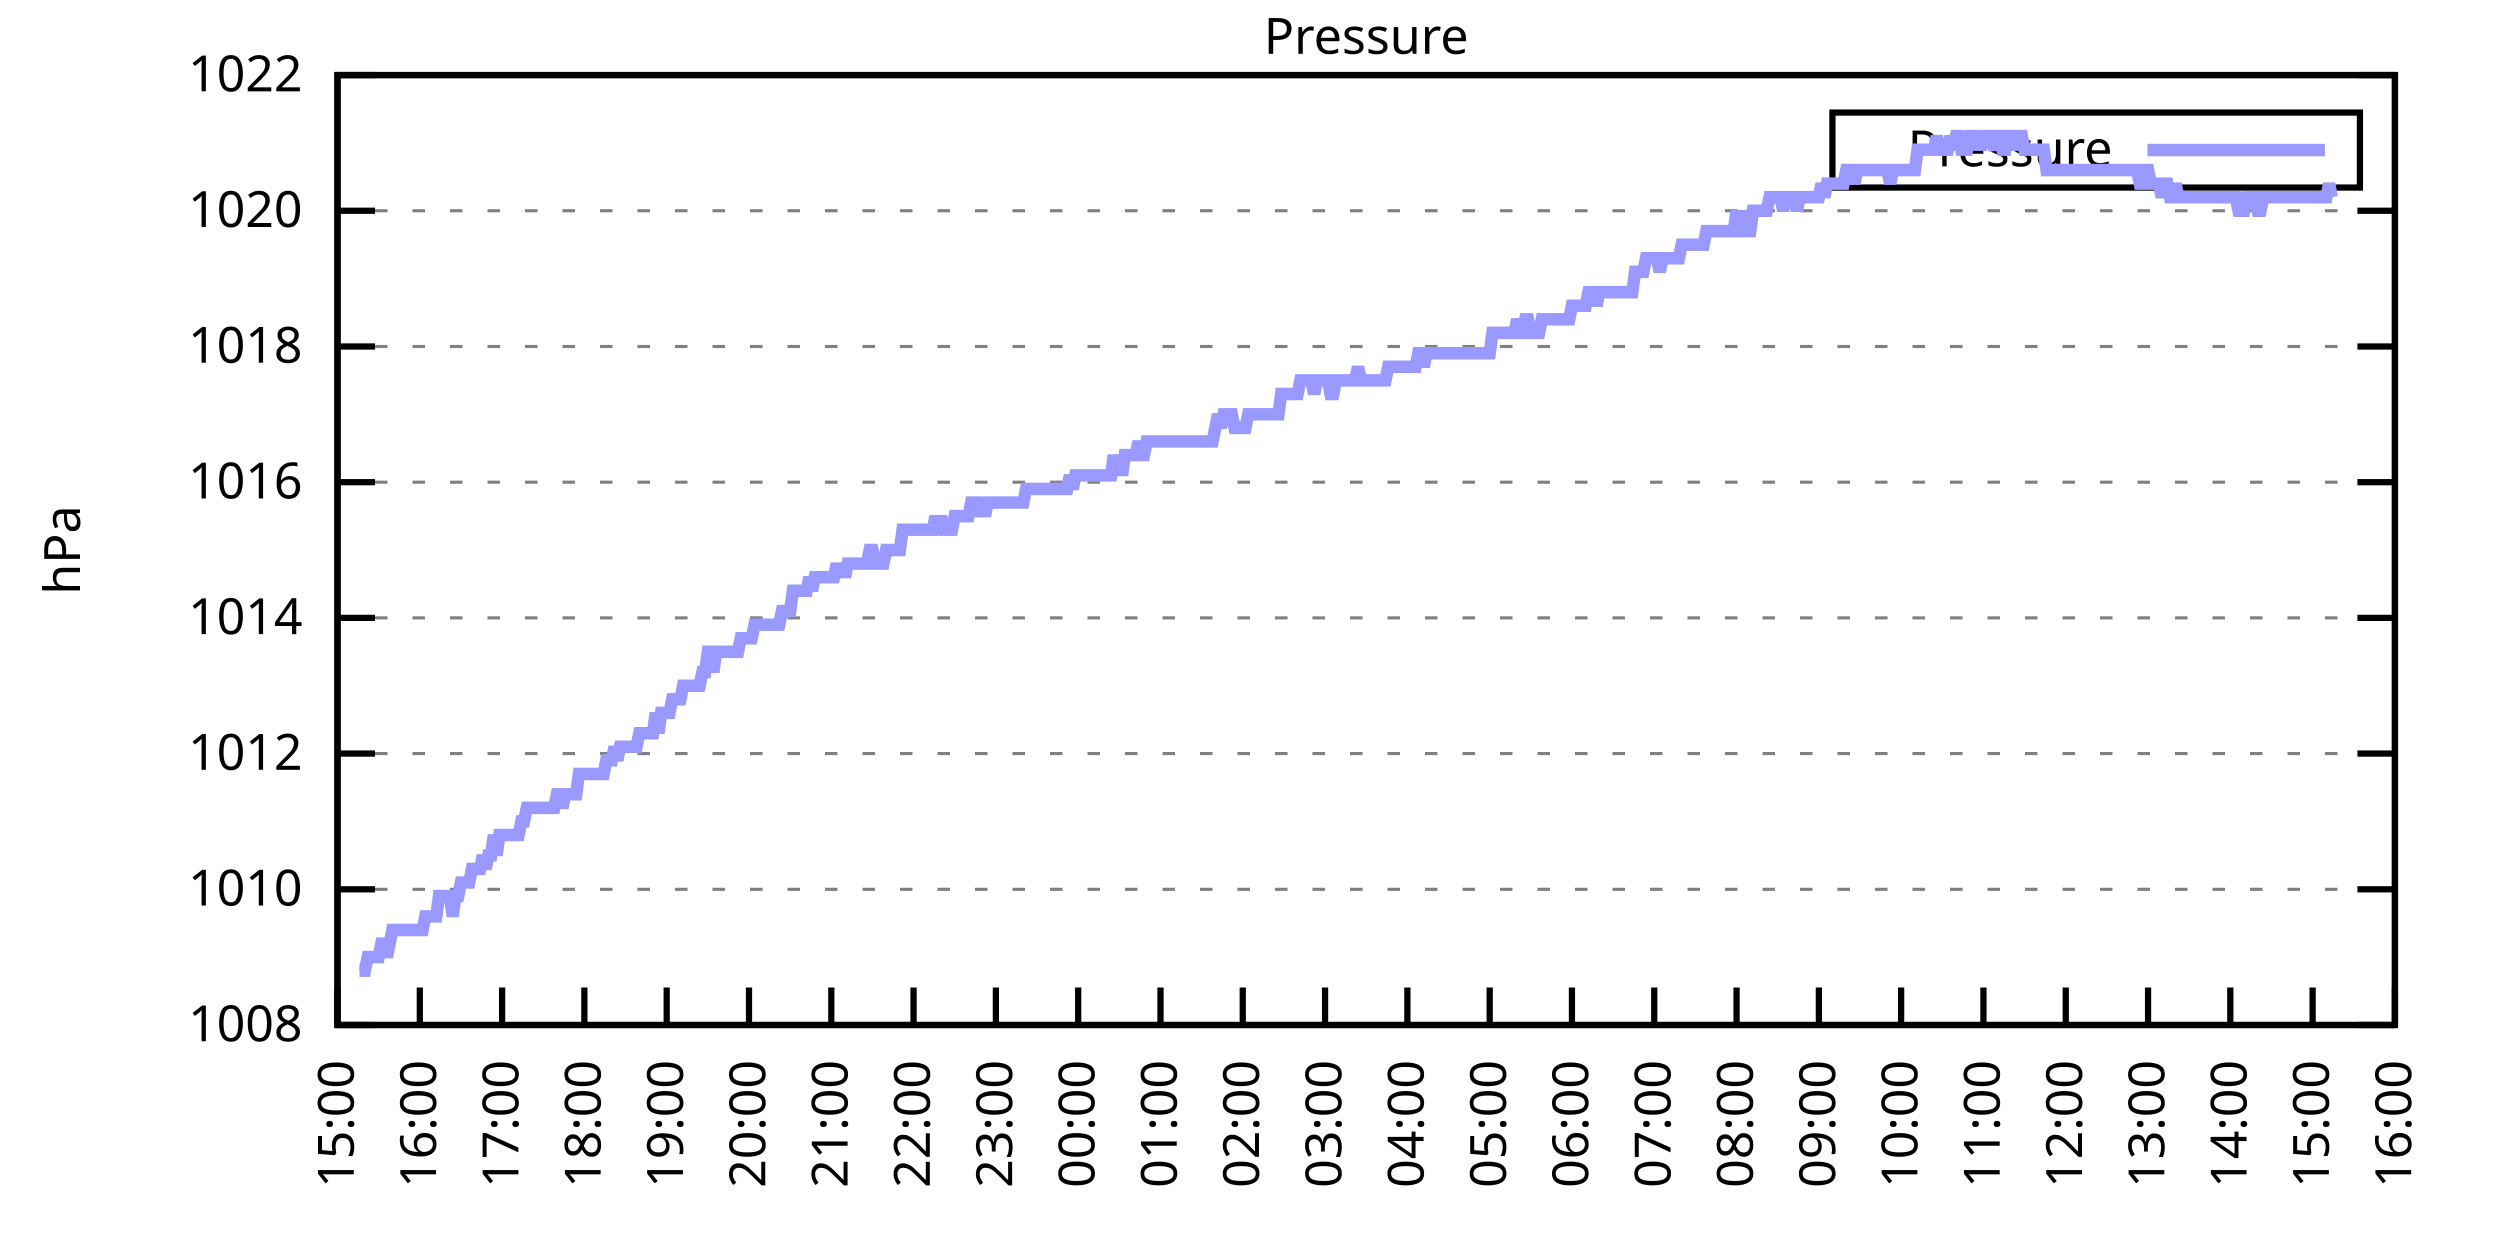
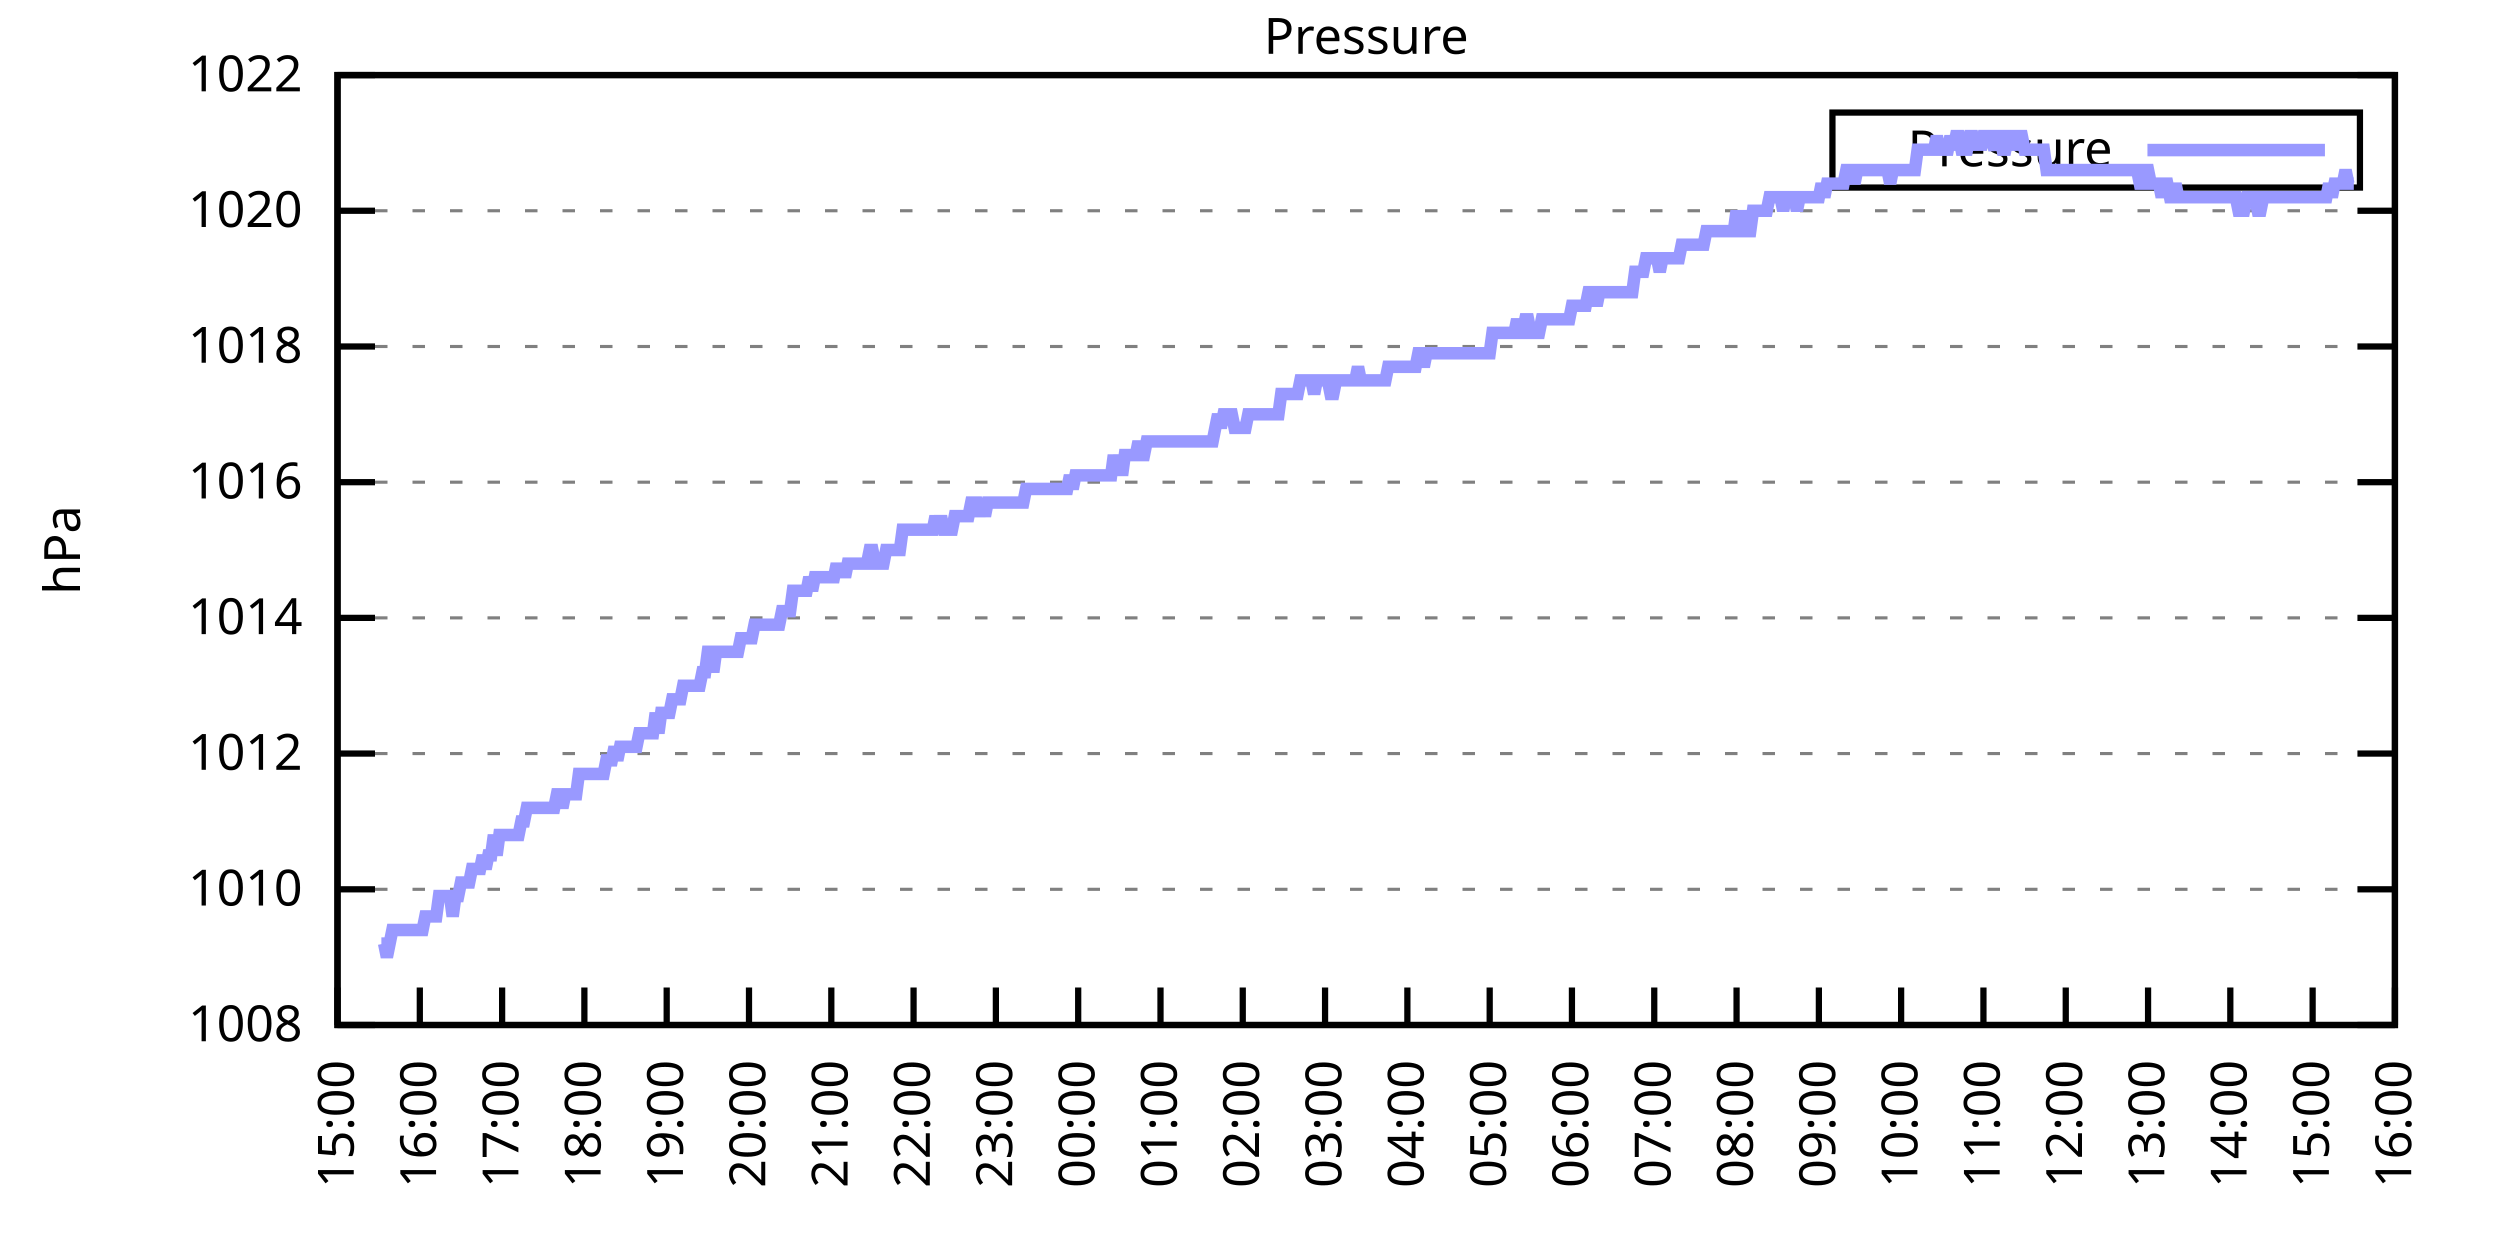
<svg xmlns="http://www.w3.org/2000/svg" xmlns:xlink="http://www.w3.org/1999/xlink" width="400" height="200" viewBox="0 0 400 200">
  <g id="gnuplot_canvas">
    <rect x="0" y="0" width="400" height="200" fill="none" />
    <defs>
      <circle id="gpDot" r="0.5" stroke-width="0.5" stroke="currentColor" />
      <path id="gpPt0" stroke-width="0.333" stroke="currentColor" d="M-1,0 h2 M0,-1 v2" />
      <path id="gpPt1" stroke-width="0.333" stroke="currentColor" d="M-1,-1 L1,1 M1,-1 L-1,1" />
      <path id="gpPt2" stroke-width="0.333" stroke="currentColor" d="M-1,0 L1,0 M0,-1 L0,1 M-1,-1 L1,1 M-1,1 L1,-1" />
      <rect id="gpPt3" stroke-width="0.333" stroke="currentColor" x="-1" y="-1" width="2" height="2" />
      <rect id="gpPt4" stroke-width="0.333" stroke="currentColor" fill="currentColor" x="-1" y="-1" width="2" height="2" />
      <circle id="gpPt5" stroke-width="0.333" stroke="currentColor" cx="0" cy="0" r="1" />
      <use xlink:href="#gpPt5" id="gpPt6" fill="currentColor" stroke="none" />
      <path id="gpPt7" stroke-width="0.333" stroke="currentColor" d="M0,-1.33 L-1.33,0.67 L1.33,0.67 z" />
      <use xlink:href="#gpPt7" id="gpPt8" fill="currentColor" stroke="none" />
      <use xlink:href="#gpPt7" id="gpPt9" stroke="currentColor" transform="rotate(180)" />
      <use xlink:href="#gpPt9" id="gpPt10" fill="currentColor" stroke="none" />
      <use xlink:href="#gpPt3" id="gpPt11" stroke="currentColor" transform="rotate(45)" />
      <use xlink:href="#gpPt11" id="gpPt12" fill="currentColor" stroke="none" />
      <path id="gpPt13" stroke-width="0.333" stroke="currentColor" d="M0,1.330 L1.265,0.411 L0.782,-1.067 L-0.782,-1.076 L-1.265,0.411 z" />
      <use xlink:href="#gpPt13" id="gpPt14" fill="currentColor" stroke="none" />
      <filter id="textbox" filterUnits="objectBoundingBox" x="0" y="0" height="1" width="1">
        <feFlood flood-color="white" flood-opacity="1" result="bgnd" />
        <feComposite in="SourceGraphic" in2="bgnd" operator="atop" />
      </filter>
      <filter id="greybox" filterUnits="objectBoundingBox" x="0" y="0" height="1" width="1">
        <feFlood flood-color="lightgrey" flood-opacity="1" result="grey" />
        <feComposite in="SourceGraphic" in2="grey" operator="atop" />
      </filter>
    </defs>
    <g fill="none" color="white" stroke="currentColor" stroke-width="1.00" stroke-linecap="butt" stroke-linejoin="miter">
</g>
    <g fill="none" color="black" stroke="currentColor" stroke-width="1.00" stroke-linecap="butt" stroke-linejoin="miter">
      <g stroke="none" shape-rendering="crispEdges">
        <polygon fill="rgb(255, 255, 255)" points="54.00,164.00 383.18,164.00 383.18,12.02 54.00,12.02 " />
      </g>
    </g>
    <g fill="none" color="black" stroke="currentColor" stroke-width="1.00" stroke-linecap="butt" stroke-linejoin="miter">
</g>
    <g fill="none" color="black" stroke="black" stroke-width="0.50" stroke-linecap="butt" stroke-linejoin="miter">
</g>
    <g fill="none" color="gray" stroke="currentColor" stroke-width="0.50" stroke-linecap="butt" stroke-linejoin="miter">
      <path stroke="gray" stroke-dasharray="2,4" class="gridline" d="M54.00,164.00 L383.19,164.00  " />
    </g>
    <g fill="none" color="gray" stroke="gray" stroke-width="1.00" stroke-linecap="butt" stroke-linejoin="miter">
</g>
    <g fill="none" color="black" stroke="currentColor" stroke-width="1.00" stroke-linecap="butt" stroke-linejoin="miter">
      <path stroke="black" d="M54.00,164.00 L60.00,164.00 M383.19,164.00 L377.19,164.00  " />
      <g transform="translate(48.40,166.60)" stroke="none" fill="black" font-family="Sans" font-size="8.00" text-anchor="end">
        <text>
          <tspan font-family="Sans"> 1008</tspan>
        </text>
      </g>
    </g>
    <g fill="none" color="black" stroke="currentColor" stroke-width="1.00" stroke-linecap="butt" stroke-linejoin="miter">
</g>
    <g fill="none" color="black" stroke="black" stroke-width="0.50" stroke-linecap="butt" stroke-linejoin="miter">
</g>
    <g fill="none" color="gray" stroke="currentColor" stroke-width="0.50" stroke-linecap="butt" stroke-linejoin="miter">
      <path stroke="gray" stroke-dasharray="2,4" class="gridline" d="M54.00,142.29 L383.19,142.29  " />
    </g>
    <g fill="none" color="gray" stroke="gray" stroke-width="1.00" stroke-linecap="butt" stroke-linejoin="miter">
</g>
    <g fill="none" color="black" stroke="currentColor" stroke-width="1.00" stroke-linecap="butt" stroke-linejoin="miter">
      <path stroke="black" d="M54.00,142.29 L60.00,142.29 M383.19,142.29 L377.19,142.29  " />
      <g transform="translate(48.40,144.89)" stroke="none" fill="black" font-family="Sans" font-size="8.00" text-anchor="end">
        <text>
          <tspan font-family="Sans"> 1010</tspan>
        </text>
      </g>
    </g>
    <g fill="none" color="black" stroke="currentColor" stroke-width="1.00" stroke-linecap="butt" stroke-linejoin="miter">
</g>
    <g fill="none" color="black" stroke="black" stroke-width="0.50" stroke-linecap="butt" stroke-linejoin="miter">
</g>
    <g fill="none" color="gray" stroke="currentColor" stroke-width="0.50" stroke-linecap="butt" stroke-linejoin="miter">
      <path stroke="gray" stroke-dasharray="2,4" class="gridline" d="M54.00,120.57 L383.19,120.57  " />
    </g>
    <g fill="none" color="gray" stroke="gray" stroke-width="1.00" stroke-linecap="butt" stroke-linejoin="miter">
</g>
    <g fill="none" color="black" stroke="currentColor" stroke-width="1.00" stroke-linecap="butt" stroke-linejoin="miter">
      <path stroke="black" d="M54.00,120.57 L60.00,120.57 M383.19,120.57 L377.19,120.57  " />
      <g transform="translate(48.40,123.17)" stroke="none" fill="black" font-family="Sans" font-size="8.00" text-anchor="end">
        <text>
          <tspan font-family="Sans"> 1012</tspan>
        </text>
      </g>
    </g>
    <g fill="none" color="black" stroke="currentColor" stroke-width="1.00" stroke-linecap="butt" stroke-linejoin="miter">
</g>
    <g fill="none" color="black" stroke="black" stroke-width="0.50" stroke-linecap="butt" stroke-linejoin="miter">
</g>
    <g fill="none" color="gray" stroke="currentColor" stroke-width="0.50" stroke-linecap="butt" stroke-linejoin="miter">
      <path stroke="gray" stroke-dasharray="2,4" class="gridline" d="M54.00,98.86 L383.19,98.86  " />
    </g>
    <g fill="none" color="gray" stroke="gray" stroke-width="1.00" stroke-linecap="butt" stroke-linejoin="miter">
</g>
    <g fill="none" color="black" stroke="currentColor" stroke-width="1.00" stroke-linecap="butt" stroke-linejoin="miter">
      <path stroke="black" d="M54.00,98.86 L60.00,98.86 M383.19,98.86 L377.19,98.86  " />
      <g transform="translate(48.40,101.46)" stroke="none" fill="black" font-family="Sans" font-size="8.00" text-anchor="end">
        <text>
          <tspan font-family="Sans"> 1014</tspan>
        </text>
      </g>
    </g>
    <g fill="none" color="black" stroke="currentColor" stroke-width="1.00" stroke-linecap="butt" stroke-linejoin="miter">
</g>
    <g fill="none" color="black" stroke="black" stroke-width="0.50" stroke-linecap="butt" stroke-linejoin="miter">
</g>
    <g fill="none" color="gray" stroke="currentColor" stroke-width="0.50" stroke-linecap="butt" stroke-linejoin="miter">
      <path stroke="gray" stroke-dasharray="2,4" class="gridline" d="M54.00,77.15 L383.19,77.15  " />
    </g>
    <g fill="none" color="gray" stroke="gray" stroke-width="1.00" stroke-linecap="butt" stroke-linejoin="miter">
</g>
    <g fill="none" color="black" stroke="currentColor" stroke-width="1.00" stroke-linecap="butt" stroke-linejoin="miter">
      <path stroke="black" d="M54.00,77.15 L60.00,77.15 M383.19,77.15 L377.19,77.15  " />
      <g transform="translate(48.40,79.75)" stroke="none" fill="black" font-family="Sans" font-size="8.00" text-anchor="end">
        <text>
          <tspan font-family="Sans"> 1016</tspan>
        </text>
      </g>
    </g>
    <g fill="none" color="black" stroke="currentColor" stroke-width="1.00" stroke-linecap="butt" stroke-linejoin="miter">
</g>
    <g fill="none" color="black" stroke="black" stroke-width="0.50" stroke-linecap="butt" stroke-linejoin="miter">
</g>
    <g fill="none" color="gray" stroke="currentColor" stroke-width="0.50" stroke-linecap="butt" stroke-linejoin="miter">
      <path stroke="gray" stroke-dasharray="2,4" class="gridline" d="M54.00,55.44 L383.19,55.44  " />
    </g>
    <g fill="none" color="gray" stroke="gray" stroke-width="1.00" stroke-linecap="butt" stroke-linejoin="miter">
</g>
    <g fill="none" color="black" stroke="currentColor" stroke-width="1.00" stroke-linecap="butt" stroke-linejoin="miter">
      <path stroke="black" d="M54.00,55.44 L60.00,55.44 M383.19,55.44 L377.19,55.44  " />
      <g transform="translate(48.40,58.04)" stroke="none" fill="black" font-family="Sans" font-size="8.00" text-anchor="end">
        <text>
          <tspan font-family="Sans"> 1018</tspan>
        </text>
      </g>
    </g>
    <g fill="none" color="black" stroke="currentColor" stroke-width="1.00" stroke-linecap="butt" stroke-linejoin="miter">
</g>
    <g fill="none" color="black" stroke="black" stroke-width="0.50" stroke-linecap="butt" stroke-linejoin="miter">
</g>
    <g fill="none" color="gray" stroke="currentColor" stroke-width="0.50" stroke-linecap="butt" stroke-linejoin="miter">
      <path stroke="gray" stroke-dasharray="2,4" class="gridline" d="M54.00,33.72 L383.19,33.72  " />
    </g>
    <g fill="none" color="gray" stroke="gray" stroke-width="1.00" stroke-linecap="butt" stroke-linejoin="miter">
</g>
    <g fill="none" color="black" stroke="currentColor" stroke-width="1.00" stroke-linecap="butt" stroke-linejoin="miter">
      <path stroke="black" d="M54.00,33.72 L60.00,33.72 M383.19,33.72 L377.19,33.72  " />
      <g transform="translate(48.40,36.32)" stroke="none" fill="black" font-family="Sans" font-size="8.00" text-anchor="end">
        <text>
          <tspan font-family="Sans"> 1020</tspan>
        </text>
      </g>
    </g>
    <g fill="none" color="black" stroke="currentColor" stroke-width="1.00" stroke-linecap="butt" stroke-linejoin="miter">
</g>
    <g fill="none" color="black" stroke="black" stroke-width="0.50" stroke-linecap="butt" stroke-linejoin="miter">
</g>
    <g fill="none" color="gray" stroke="currentColor" stroke-width="0.50" stroke-linecap="butt" stroke-linejoin="miter">
      <path stroke="gray" stroke-dasharray="2,4" class="gridline" d="M54.00,12.01 L383.19,12.01  " />
    </g>
    <g fill="none" color="gray" stroke="gray" stroke-width="1.00" stroke-linecap="butt" stroke-linejoin="miter">
</g>
    <g fill="none" color="black" stroke="currentColor" stroke-width="1.00" stroke-linecap="butt" stroke-linejoin="miter">
      <path stroke="black" d="M54.00,12.01 L60.00,12.01 M383.19,12.01 L377.19,12.01  " />
      <g transform="translate(48.40,14.61)" stroke="none" fill="black" font-family="Sans" font-size="8.00" text-anchor="end">
        <text>
          <tspan font-family="Sans"> 1022</tspan>
        </text>
      </g>
    </g>
    <g fill="none" color="black" stroke="currentColor" stroke-width="1.00" stroke-linecap="butt" stroke-linejoin="miter">
      <path stroke="black" d="M54.00,164.00 L54.00,158.00  " />
      <g transform="translate(56.60,169.60) rotate(270.00)" stroke="none" fill="black" font-family="Sans" font-size="8.00" text-anchor="end">
        <text>
          <tspan font-family="Sans">15:00</tspan>
        </text>
      </g>
    </g>
    <g fill="none" color="black" stroke="currentColor" stroke-width="1.00" stroke-linecap="butt" stroke-linejoin="miter">
      <path stroke="black" d="M67.17,164.00 L67.17,158.00  " />
      <g transform="translate(69.77,169.60) rotate(270.00)" stroke="none" fill="black" font-family="Sans" font-size="8.00" text-anchor="end">
        <text>
          <tspan font-family="Sans">16:00</tspan>
        </text>
      </g>
    </g>
    <g fill="none" color="black" stroke="currentColor" stroke-width="1.00" stroke-linecap="butt" stroke-linejoin="miter">
      <path stroke="black" d="M80.34,164.00 L80.34,158.00  " />
      <g transform="translate(82.94,169.60) rotate(270.00)" stroke="none" fill="black" font-family="Sans" font-size="8.00" text-anchor="end">
        <text>
          <tspan font-family="Sans">17:00</tspan>
        </text>
      </g>
    </g>
    <g fill="none" color="black" stroke="currentColor" stroke-width="1.00" stroke-linecap="butt" stroke-linejoin="miter">
      <path stroke="black" d="M93.50,164.00 L93.50,158.00  " />
      <g transform="translate(96.10,169.60) rotate(270.00)" stroke="none" fill="black" font-family="Sans" font-size="8.00" text-anchor="end">
        <text>
          <tspan font-family="Sans">18:00</tspan>
        </text>
      </g>
    </g>
    <g fill="none" color="black" stroke="currentColor" stroke-width="1.00" stroke-linecap="butt" stroke-linejoin="miter">
      <path stroke="black" d="M106.67,164.00 L106.67,158.00  " />
      <g transform="translate(109.27,169.60) rotate(270.00)" stroke="none" fill="black" font-family="Sans" font-size="8.00" text-anchor="end">
        <text>
          <tspan font-family="Sans">19:00</tspan>
        </text>
      </g>
    </g>
    <g fill="none" color="black" stroke="currentColor" stroke-width="1.00" stroke-linecap="butt" stroke-linejoin="miter">
      <path stroke="black" d="M119.84,164.00 L119.84,158.00  " />
      <g transform="translate(122.44,169.60) rotate(270.00)" stroke="none" fill="black" font-family="Sans" font-size="8.00" text-anchor="end">
        <text>
          <tspan font-family="Sans">20:00</tspan>
        </text>
      </g>
    </g>
    <g fill="none" color="black" stroke="currentColor" stroke-width="1.00" stroke-linecap="butt" stroke-linejoin="miter">
      <path stroke="black" d="M133.01,164.00 L133.01,158.00  " />
      <g transform="translate(135.61,169.60) rotate(270.00)" stroke="none" fill="black" font-family="Sans" font-size="8.00" text-anchor="end">
        <text>
          <tspan font-family="Sans">21:00</tspan>
        </text>
      </g>
    </g>
    <g fill="none" color="black" stroke="currentColor" stroke-width="1.00" stroke-linecap="butt" stroke-linejoin="miter">
      <path stroke="black" d="M146.17,164.00 L146.17,158.00  " />
      <g transform="translate(148.77,169.60) rotate(270.00)" stroke="none" fill="black" font-family="Sans" font-size="8.00" text-anchor="end">
        <text>
          <tspan font-family="Sans">22:00</tspan>
        </text>
      </g>
    </g>
    <g fill="none" color="black" stroke="currentColor" stroke-width="1.00" stroke-linecap="butt" stroke-linejoin="miter">
      <path stroke="black" d="M159.34,164.00 L159.34,158.00  " />
      <g transform="translate(161.94,169.60) rotate(270.00)" stroke="none" fill="black" font-family="Sans" font-size="8.00" text-anchor="end">
        <text>
          <tspan font-family="Sans">23:00</tspan>
        </text>
      </g>
    </g>
    <g fill="none" color="black" stroke="currentColor" stroke-width="1.00" stroke-linecap="butt" stroke-linejoin="miter">
      <path stroke="black" d="M172.51,164.00 L172.51,158.00  " />
      <g transform="translate(175.11,169.60) rotate(270.00)" stroke="none" fill="black" font-family="Sans" font-size="8.00" text-anchor="end">
        <text>
          <tspan font-family="Sans">00:00</tspan>
        </text>
      </g>
    </g>
    <g fill="none" color="black" stroke="currentColor" stroke-width="1.00" stroke-linecap="butt" stroke-linejoin="miter">
      <path stroke="black" d="M185.68,164.00 L185.68,158.00  " />
      <g transform="translate(188.28,169.60) rotate(270.00)" stroke="none" fill="black" font-family="Sans" font-size="8.00" text-anchor="end">
        <text>
          <tspan font-family="Sans">01:00</tspan>
        </text>
      </g>
    </g>
    <g fill="none" color="black" stroke="currentColor" stroke-width="1.00" stroke-linecap="butt" stroke-linejoin="miter">
      <path stroke="black" d="M198.84,164.00 L198.84,158.00  " />
      <g transform="translate(201.44,169.60) rotate(270.00)" stroke="none" fill="black" font-family="Sans" font-size="8.00" text-anchor="end">
        <text>
          <tspan font-family="Sans">02:00</tspan>
        </text>
      </g>
    </g>
    <g fill="none" color="black" stroke="currentColor" stroke-width="1.00" stroke-linecap="butt" stroke-linejoin="miter">
      <path stroke="black" d="M212.01,164.00 L212.01,158.00  " />
      <g transform="translate(214.61,169.60) rotate(270.00)" stroke="none" fill="black" font-family="Sans" font-size="8.00" text-anchor="end">
        <text>
          <tspan font-family="Sans">03:00</tspan>
        </text>
      </g>
    </g>
    <g fill="none" color="black" stroke="currentColor" stroke-width="1.00" stroke-linecap="butt" stroke-linejoin="miter">
      <path stroke="black" d="M225.18,164.00 L225.18,158.00  " />
      <g transform="translate(227.78,169.60) rotate(270.00)" stroke="none" fill="black" font-family="Sans" font-size="8.00" text-anchor="end">
        <text>
          <tspan font-family="Sans">04:00</tspan>
        </text>
      </g>
    </g>
    <g fill="none" color="black" stroke="currentColor" stroke-width="1.00" stroke-linecap="butt" stroke-linejoin="miter">
      <path stroke="black" d="M238.35,164.00 L238.35,158.00  " />
      <g transform="translate(240.95,169.60) rotate(270.00)" stroke="none" fill="black" font-family="Sans" font-size="8.00" text-anchor="end">
        <text>
          <tspan font-family="Sans">05:00</tspan>
        </text>
      </g>
    </g>
    <g fill="none" color="black" stroke="currentColor" stroke-width="1.00" stroke-linecap="butt" stroke-linejoin="miter">
      <path stroke="black" d="M251.51,164.00 L251.51,158.00  " />
      <g transform="translate(254.11,169.60) rotate(270.00)" stroke="none" fill="black" font-family="Sans" font-size="8.00" text-anchor="end">
        <text>
          <tspan font-family="Sans">06:00</tspan>
        </text>
      </g>
    </g>
    <g fill="none" color="black" stroke="currentColor" stroke-width="1.00" stroke-linecap="butt" stroke-linejoin="miter">
      <path stroke="black" d="M264.68,164.00 L264.68,158.00  " />
      <g transform="translate(267.28,169.60) rotate(270.00)" stroke="none" fill="black" font-family="Sans" font-size="8.00" text-anchor="end">
        <text>
          <tspan font-family="Sans">07:00</tspan>
        </text>
      </g>
    </g>
    <g fill="none" color="black" stroke="currentColor" stroke-width="1.00" stroke-linecap="butt" stroke-linejoin="miter">
      <path stroke="black" d="M277.85,164.00 L277.85,158.00  " />
      <g transform="translate(280.45,169.60) rotate(270.00)" stroke="none" fill="black" font-family="Sans" font-size="8.00" text-anchor="end">
        <text>
          <tspan font-family="Sans">08:00</tspan>
        </text>
      </g>
    </g>
    <g fill="none" color="black" stroke="currentColor" stroke-width="1.00" stroke-linecap="butt" stroke-linejoin="miter">
      <path stroke="black" d="M291.02,164.00 L291.02,158.00  " />
      <g transform="translate(293.62,169.60) rotate(270.00)" stroke="none" fill="black" font-family="Sans" font-size="8.00" text-anchor="end">
        <text>
          <tspan font-family="Sans">09:00</tspan>
        </text>
      </g>
    </g>
    <g fill="none" color="black" stroke="currentColor" stroke-width="1.00" stroke-linecap="butt" stroke-linejoin="miter">
      <path stroke="black" d="M304.18,164.00 L304.18,158.00  " />
      <g transform="translate(306.78,169.60) rotate(270.00)" stroke="none" fill="black" font-family="Sans" font-size="8.00" text-anchor="end">
        <text>
          <tspan font-family="Sans">10:00</tspan>
        </text>
      </g>
    </g>
    <g fill="none" color="black" stroke="currentColor" stroke-width="1.00" stroke-linecap="butt" stroke-linejoin="miter">
      <path stroke="black" d="M317.35,164.00 L317.35,158.00  " />
      <g transform="translate(319.95,169.60) rotate(270.00)" stroke="none" fill="black" font-family="Sans" font-size="8.00" text-anchor="end">
        <text>
          <tspan font-family="Sans">11:00</tspan>
        </text>
      </g>
    </g>
    <g fill="none" color="black" stroke="currentColor" stroke-width="1.00" stroke-linecap="butt" stroke-linejoin="miter">
      <path stroke="black" d="M330.52,164.00 L330.52,158.00  " />
      <g transform="translate(333.12,169.60) rotate(270.00)" stroke="none" fill="black" font-family="Sans" font-size="8.00" text-anchor="end">
        <text>
          <tspan font-family="Sans">12:00</tspan>
        </text>
      </g>
    </g>
    <g fill="none" color="black" stroke="currentColor" stroke-width="1.00" stroke-linecap="butt" stroke-linejoin="miter">
      <path stroke="black" d="M343.69,164.00 L343.69,158.00  " />
      <g transform="translate(346.29,169.60) rotate(270.00)" stroke="none" fill="black" font-family="Sans" font-size="8.00" text-anchor="end">
        <text>
          <tspan font-family="Sans">13:00</tspan>
        </text>
      </g>
    </g>
    <g fill="none" color="black" stroke="currentColor" stroke-width="1.00" stroke-linecap="butt" stroke-linejoin="miter">
      <path stroke="black" d="M356.85,164.00 L356.85,158.00  " />
      <g transform="translate(359.45,169.60) rotate(270.00)" stroke="none" fill="black" font-family="Sans" font-size="8.00" text-anchor="end">
        <text>
          <tspan font-family="Sans">14:00</tspan>
        </text>
      </g>
    </g>
    <g fill="none" color="black" stroke="currentColor" stroke-width="1.00" stroke-linecap="butt" stroke-linejoin="miter">
      <path stroke="black" d="M370.02,164.00 L370.02,158.00  " />
      <g transform="translate(372.62,169.60) rotate(270.00)" stroke="none" fill="black" font-family="Sans" font-size="8.00" text-anchor="end">
        <text>
          <tspan font-family="Sans">15:00</tspan>
        </text>
      </g>
    </g>
    <g fill="none" color="black" stroke="currentColor" stroke-width="1.00" stroke-linecap="butt" stroke-linejoin="miter">
      <path stroke="black" d="M383.19,164.00 L383.19,158.00  " />
      <g transform="translate(385.79,169.60) rotate(270.00)" stroke="none" fill="black" font-family="Sans" font-size="8.00" text-anchor="end">
        <text>
          <tspan font-family="Sans">16:00</tspan>
        </text>
      </g>
    </g>
    <g fill="none" color="black" stroke="currentColor" stroke-width="1.00" stroke-linecap="butt" stroke-linejoin="miter">
</g>
    <g fill="none" color="black" stroke="currentColor" stroke-width="1.00" stroke-linecap="butt" stroke-linejoin="miter">
      <path stroke="black" d="M54.00,12.01 L54.00,164.00 L383.19,164.00 L383.19,12.01 L54.00,12.01 Z  " />
    </g>
    <g fill="none" color="black" stroke="currentColor" stroke-width="1.00" stroke-linecap="butt" stroke-linejoin="miter">
</g>
    <g fill="none" color="black" stroke="currentColor" stroke-width="1.00" stroke-linecap="butt" stroke-linejoin="miter">
      <path stroke="black" d="M293.19,30.01 L293.19,18.01 L377.59,18.01 L377.59,30.01 L293.19,30.01 Z  " />
    </g>
    <g id="Pressure_plot_1">
      <g fill="none" color="white" stroke="black" stroke-width="2.00" stroke-linecap="butt" stroke-linejoin="miter">
</g>
      <g fill="none" color="black" stroke="currentColor" stroke-width="2.00" stroke-linecap="butt" stroke-linejoin="miter">
        <g transform="translate(337.99,26.61)" stroke="none" fill="black" font-family="Sans" font-size="8.00" text-anchor="end">
          <text>
            <tspan font-family="Sans">Pressure</tspan>
          </text>
        </g>
      </g>
      <g fill="none" color="black" stroke="currentColor" stroke-width="2.00" stroke-linecap="butt" stroke-linejoin="miter">
-         <path stroke="rgb(153, 153, 255)" d="M343.59,24.01 L371.99,24.01 M57.51,155.31 L57.95,155.31 L58.39,155.31 L58.83,153.14 L59.27,153.14 L59.71,153.14   L60.14,153.14 L60.58,153.14 L61.02,150.97 L61.46,150.97 L61.90,153.14 L62.34,150.97 L62.78,148.80 L63.22,148.80   L63.66,148.80 L64.10,148.80 L64.53,148.80 L64.97,148.80 L65.41,148.80 L65.85,148.80 L66.29,148.80 L66.73,148.80   L67.17,148.80 L67.61,148.80 L68.05,146.63 L68.48,146.63 L68.92,146.63 L69.36,146.63 L69.80,146.63 L70.24,143.37   L70.68,143.37 L71.12,143.37 L71.56,143.37 L72.00,143.37 L72.43,146.63 L72.87,143.37 L73.31,143.37 L73.75,141.20   L74.19,141.20 L74.63,141.20 L75.07,141.20 L75.51,139.03 L75.95,139.03 L76.38,139.03 L76.82,139.03 L77.26,136.86   L77.70,139.03 L78.14,136.86 L78.58,136.86 L79.02,133.60 L79.46,136.86 L79.90,133.60 L80.34,133.60 L80.77,133.60   L81.21,133.60 L81.65,133.60 L82.09,133.60 L82.53,133.60 L82.97,133.60 L83.41,131.43 L83.85,131.43 L84.29,129.26   L84.72,129.26 L85.16,129.26 L85.60,129.26 L86.04,129.26 L86.48,129.26 L86.92,129.26 L87.36,129.26 L87.80,129.26   L88.24,129.26 L88.67,129.26 L89.11,127.09 L89.55,127.09 L89.99,129.26 L90.43,127.09 L90.87,127.09 L91.31,127.09   L91.75,127.09 L92.19,127.09 L92.62,123.83 L93.06,123.83 L93.50,123.83 L93.94,123.83 L94.38,123.83 L94.82,123.83   L95.26,123.83 L95.70,123.83 L96.14,123.83 L96.58,123.83 L97.01,121.66 L97.45,121.66 L97.89,121.66 L98.33,119.49   L98.77,121.66 L99.21,119.49 L99.65,119.49 L100.09,119.49 L100.53,119.49 L100.96,119.49 L101.40,119.49 L101.84,119.49   L102.28,117.32 L102.72,117.32 L103.16,117.32 L103.60,117.32 L104.04,117.32 L104.48,117.32 L104.91,114.06 L105.35,117.32   L105.79,114.06 L106.23,114.06 L106.67,114.06 L107.11,114.06 L107.55,111.89 L107.99,111.89 L108.43,111.89 L108.87,111.89   L109.30,109.72 L109.74,109.72 L110.18,109.72 L110.62,109.72 L111.06,109.72 L111.50,109.72 L111.94,109.72 L112.38,107.55   L112.82,107.55 L113.25,104.29 L113.69,104.29 L114.13,107.55 L114.57,104.29 L115.01,104.29 L115.45,104.29 L115.89,104.29   L116.33,104.29 L116.77,104.29 L117.20,104.29 L117.64,104.29 L118.08,104.29 L118.52,102.12 L118.96,102.12 L119.40,102.12   L119.84,102.12 L120.28,102.12 L120.72,99.95 L121.15,99.95 L121.59,99.95 L122.03,99.95 L122.47,99.95 L122.91,99.95   L123.35,99.95 L123.79,99.95 L124.23,99.95 L124.67,99.95 L125.11,97.78 L125.54,97.78 L125.98,97.78 L126.42,97.78   L126.86,94.52 L127.30,94.52 L127.74,94.52 L128.18,94.52 L128.62,94.52 L129.06,94.52 L129.49,92.35 L129.93,94.52   L130.37,92.35 L130.81,92.35 L131.25,92.35 L131.69,92.35 L132.13,92.35 L132.57,92.35 L133.01,92.35 L133.44,92.35   L133.88,90.18 L134.32,92.35 L134.76,90.18 L135.20,92.35 L135.64,90.18 L136.08,90.18 L136.52,90.18 L136.96,90.18   L137.39,90.18 L137.83,90.18 L138.27,90.18 L138.71,90.18 L139.15,88.00 L139.59,88.00 L140.03,90.18 L140.47,90.18   L140.91,90.18 L141.35,90.18 L141.78,88.00 L142.22,88.00 L142.66,88.00 L143.10,88.00 L143.54,88.00 L143.98,88.00   L144.42,84.75 L144.86,84.75 L145.30,84.75 L145.73,84.75 L146.17,84.75 L146.61,84.75 L147.05,84.75 L147.49,84.75   L147.93,84.75 L148.37,84.75 L148.81,84.75 L149.25,84.75 L149.68,82.58 L150.12,84.75 L150.56,82.58 L151.00,84.75   L151.44,84.75 L151.88,84.75 L152.32,84.75 L152.76,82.58 L153.20,82.58 L153.63,82.58 L154.07,82.58 L154.51,82.58   L154.95,82.58 L155.39,80.41 L155.83,80.41 L156.27,80.41 L156.71,82.58 L157.15,80.41 L157.59,82.58 L158.02,80.41   L158.46,80.41 L158.90,80.41 L159.34,80.41 L159.78,80.41 L160.22,80.41 L160.66,80.41 L161.10,80.41 L161.54,80.41   L161.97,80.41 L162.41,80.41 L162.85,80.41 L163.29,80.41 L163.73,80.41 L164.17,78.23 L164.61,78.23 L165.05,78.23   L165.49,78.23 L165.92,78.23 L166.36,78.23 L166.80,78.23 L167.24,78.23 L167.68,78.23 L168.12,78.23 L168.56,78.23   L169.00,78.23 L169.44,78.23 L169.87,78.23 L170.31,78.23 L170.75,78.23 L171.19,76.06 L171.63,78.23 L172.07,76.06   L172.51,76.06 L172.95,76.06 L173.39,76.06 L173.83,76.06 L174.26,76.06 L174.70,76.06 L175.14,76.06 L175.58,76.06   L176.02,76.06 L176.46,76.06 L176.90,76.06 L177.34,76.06 L177.78,76.06 L178.21,72.81 L178.65,76.06 L179.09,72.81   L179.53,76.06 L179.97,72.81 L180.41,72.81 L180.85,72.81 L181.29,72.81 L181.73,72.81 L182.16,70.63 L182.60,72.81   L183.04,72.81 L183.48,70.63 L183.92,70.63 L184.36,70.63 L184.80,70.63 L185.24,70.63 L185.68,70.63 L186.11,70.63   L186.55,70.63 L186.99,70.63 L187.43,70.63 L187.87,70.63 L188.31,70.63 L188.75,70.63 L189.19,70.63 L189.63,70.63   L190.07,70.63 L190.50,70.63 L190.94,70.63 L191.38,70.63 L191.82,70.63 L192.26,70.63 L192.70,70.63 L193.14,70.63   L193.58,70.63 L194.02,70.63 L194.45,68.46 L194.89,66.29 L195.33,68.46 L195.77,66.29 L196.21,66.29 L196.65,66.29   L197.09,66.29 L197.53,68.46 L197.97,68.46 L198.40,68.46 L198.84,68.46 L199.28,68.46 L199.72,66.29 L200.16,66.29   L200.60,66.29 L201.04,66.29 L201.48,66.29 L201.92,66.29 L202.35,66.29 L202.79,66.29 L203.23,66.29 L203.67,66.29   L204.11,66.29 L204.55,66.29 L204.99,63.04 L205.43,63.04 L205.87,63.04 L206.31,63.04 L206.74,63.04 L207.18,63.04   L207.62,63.04 L208.06,60.86 L208.50,60.86 L208.94,60.86 L209.38,60.86 L209.82,60.86 L210.26,63.04 L210.69,60.86   L211.13,60.86 L211.57,60.86 L212.01,60.86 L212.45,60.86 L212.89,63.04 L213.33,63.04 L213.77,60.86 L214.21,60.86   L214.64,60.86 L215.08,60.86 L215.52,60.86 L215.96,60.86 L216.40,60.86 L216.84,60.86 L217.28,58.69 L217.72,60.86   L218.16,60.86 L218.60,60.86 L219.03,60.86 L219.47,60.86 L219.91,60.86 L220.35,60.86 L220.79,60.86 L221.23,60.86   L221.67,60.86 L222.11,58.69 L222.55,58.69 L222.98,58.69 L223.42,58.69 L223.86,58.69 L224.30,58.69 L224.74,58.69   L225.18,58.69 L225.62,58.69 L226.06,58.69 L226.50,58.69 L226.93,56.52 L227.37,56.52 L227.81,58.69 L228.25,56.52   L228.69,56.52 L229.13,56.52 L229.57,56.52 L230.01,56.52 L230.45,56.52 L230.88,56.52 L231.32,56.52 L231.76,56.52   L232.20,56.52 L232.64,56.52 L233.08,56.52 L233.52,56.52 L233.96,56.52 L234.40,56.52 L234.84,56.52 L235.27,56.52   L235.71,56.52 L236.15,56.52 L236.59,56.52 L237.03,56.52 L237.47,56.52 L237.91,56.52 L238.35,56.52 L238.79,53.26   L239.22,53.26 L239.66,53.26 L240.10,53.26 L240.54,53.26 L240.98,53.26 L241.42,53.26 L241.86,53.26 L242.30,53.26   L242.74,51.09 L243.17,53.26 L243.61,53.26 L244.05,51.09 L244.49,51.09 L244.93,53.26 L245.37,53.26 L245.81,53.26   L246.25,53.26 L246.69,51.09 L247.12,51.09 L247.56,51.09 L248.00,51.09 L248.44,51.09 L248.88,51.09 L249.32,51.09   L249.76,51.09 L250.20,51.09 L250.64,51.09 L251.08,51.09 L251.51,48.92 L251.95,48.92 L252.39,48.92 L252.83,48.92   L253.27,48.92 L253.71,48.92 L254.15,46.75 L254.59,46.75 L255.03,46.75 L255.46,48.92 L255.90,46.75 L256.34,46.75   L256.78,46.75 L257.22,46.75 L257.66,46.75 L258.10,46.75 L258.54,46.75 L258.98,46.75 L259.41,46.75 L259.85,46.75   L260.29,46.75 L260.73,46.75 L261.17,46.75 L261.61,43.49 L262.05,43.49 L262.49,43.49 L262.93,43.49 L263.36,41.32   L263.80,41.32 L264.24,41.32 L264.68,41.32 L265.12,41.32 L265.56,43.49 L266.00,41.32 L266.44,41.32 L266.88,41.32   L267.32,41.32 L267.75,41.32 L268.19,41.32 L268.63,41.32 L269.07,39.15 L269.51,39.15 L269.95,39.15 L270.39,39.15   L270.83,39.15 L271.27,39.15 L271.70,39.15 L272.14,39.15 L272.58,39.15 L273.02,36.98 L273.46,36.98 L273.90,36.98   L274.34,36.98 L274.78,36.98 L275.22,36.98 L275.65,36.98 L276.09,36.98 L276.53,36.98 L276.97,36.98 L277.41,36.98   L277.85,33.72 L278.29,36.98 L278.73,36.98 L279.17,33.72 L279.60,36.98 L280.04,36.98 L280.48,33.72 L280.92,33.72   L281.36,33.72 L281.80,33.72 L282.24,33.72 L282.68,33.72 L283.12,31.55 L283.56,31.55 L283.99,31.55 L284.43,31.55   L284.87,31.55 L285.31,33.72 L285.75,31.55 L286.19,31.55 L286.63,31.55 L287.07,31.55 L287.51,33.72 L287.94,31.55   L288.38,31.55 L288.82,31.55 L289.26,31.55 L289.70,31.55 L290.14,31.55 L290.58,31.55 L291.02,31.55 L291.46,29.38   L291.89,31.55 L292.33,29.38 L292.77,29.38 L293.21,29.38 L293.65,29.38 L294.09,29.38 L294.53,29.38 L294.97,29.38   L295.41,27.21 L295.84,27.21 L296.28,27.21 L296.72,29.38 L297.16,27.21 L297.60,27.21 L298.04,27.21 L298.48,27.21   L298.92,27.21 L299.36,27.21 L299.80,27.21 L300.23,27.21 L300.67,27.21 L301.11,27.21 L301.55,27.21 L301.99,27.21   L302.43,29.38 L302.87,27.21 L303.31,27.21 L303.75,27.21 L304.18,27.21 L304.62,27.21 L305.06,27.21 L305.50,27.21   L305.94,27.21 L306.38,27.21 L306.82,23.95 L307.26,23.95 L307.70,23.95 L308.13,23.95 L308.57,23.95 L309.01,23.95   L309.45,23.95 L309.89,21.78 L310.33,23.95 L310.77,23.95 L311.21,23.95 L311.65,23.95 L312.08,21.78 L312.52,23.95   L312.96,21.78 L313.40,21.78 L313.84,23.95 L314.28,23.95 L314.72,23.95 L315.16,21.78 L315.60,21.78 L316.04,23.95   L316.47,21.78 L316.91,23.95 L317.35,21.78 L317.79,21.78 L318.23,21.78 L318.45,21.78 L319.11,23.95 L319.55,21.78   L319.99,21.78 L320.42,23.95 L320.86,23.95 L321.30,21.78 L321.74,21.78 L322.18,21.78 L322.62,23.95 L323.06,21.78   L323.50,21.78 L323.94,23.95 L324.37,23.95 L324.81,23.95 L325.25,23.95 L325.69,23.95 L326.13,23.95 L326.57,23.95   L327.01,23.95 L327.45,27.21 L327.89,27.21 L328.33,27.21 L328.76,27.21 L329.20,27.21 L329.64,27.21 L330.08,27.21   L330.52,27.21 L330.96,27.21 L331.40,27.21 L331.84,27.21 L332.28,27.21 L332.71,27.21 L333.15,27.21 L333.59,27.21   L334.03,27.21 L334.47,27.21 L334.91,27.21 L335.35,27.21 L335.79,27.21 L336.23,27.21 L336.66,27.21 L337.10,27.21   L337.54,27.21 L337.98,27.21 L338.42,27.21 L338.86,27.21 L339.30,27.21 L339.74,27.21 L340.18,27.21 L340.61,27.21   L341.05,27.21 L341.49,27.21 L341.93,27.21 L342.37,29.38 L342.81,29.38 L343.25,27.21 L343.69,27.21 L344.13,29.38   L344.57,29.38 L345.00,29.38 L345.44,29.38 L345.88,31.55 L346.32,29.38 L346.76,29.38 L347.20,31.55 L347.64,31.55   L348.08,29.38 L348.52,31.55 L348.95,31.55 L349.39,31.55 L349.83,31.55 L350.27,31.55 L350.71,31.55 L351.15,31.55   L351.59,31.55 L352.03,31.55 L352.47,31.55 L352.90,31.55 L353.34,31.55 L353.78,31.55 L354.22,31.55 L354.66,31.55   L355.10,31.55 L355.54,31.55 L355.98,31.55 L356.42,31.55 L356.85,31.55 L357.29,31.55 L357.73,31.55 L358.17,33.72   L358.61,33.72 L359.05,33.72 L359.49,31.55 L359.93,31.55 L360.37,31.55 L360.81,31.55 L361.24,33.72 L361.68,33.72   L362.12,31.55 L362.56,31.55 L363.00,31.55 L363.44,31.55 L363.88,31.55 L364.32,31.55 L364.76,31.55 L365.19,31.55   L365.63,31.55 L366.07,31.55 L366.51,31.55 L366.95,31.55 L367.39,31.55 L367.83,31.55 L368.27,31.55 L368.71,31.55   L369.14,31.55 L369.58,31.55 L370.02,31.55 L370.46,31.55 L370.90,31.55 L371.34,31.55 L371.78,31.55 L372.22,31.55   L372.66,29.38 L373.09,31.55  " />
+         <path stroke="rgb(153, 153, 255)" d="M343.59,24.01 L371.99,24.01 M61.02,150.97 L61.46,150.97 L61.90,153.14 L62.34,150.97 L62.78,148.80 L63.22,148.80   L63.66,148.80 L64.10,148.80 L64.53,148.80 L64.97,148.80 L65.41,148.80 L65.85,148.80 L66.29,148.80 L66.73,148.80   L67.17,148.80 L67.61,148.80 L68.05,146.63 L68.48,146.63 L68.92,146.63 L69.36,146.63 L69.80,146.63 L70.24,143.37   L70.68,143.37 L71.12,143.37 L71.56,143.37 L72.00,143.37 L72.43,146.63 L72.87,143.37 L73.31,143.37 L73.75,141.20   L74.19,141.20 L74.63,141.20 L75.07,141.20 L75.51,139.03 L75.95,139.03 L76.38,139.03 L76.82,139.03 L77.26,136.86   L77.70,139.03 L78.14,136.86 L78.58,136.86 L79.02,133.60 L79.46,136.86 L79.90,133.60 L80.34,133.60 L80.77,133.60   L81.21,133.60 L81.65,133.60 L82.09,133.60 L82.53,133.60 L82.97,133.60 L83.41,131.43 L83.85,131.43 L84.29,129.26   L84.72,129.26 L85.16,129.26 L85.60,129.26 L86.04,129.26 L86.48,129.26 L86.92,129.26 L87.36,129.26 L87.80,129.26   L88.24,129.26 L88.67,129.26 L89.11,127.09 L89.55,127.09 L89.99,129.26 L90.43,127.09 L90.87,127.09 L91.31,127.09   L91.75,127.09 L92.19,127.09 L92.62,123.83 L93.06,123.83 L93.50,123.83 L93.94,123.83 L94.38,123.83 L94.82,123.83   L95.26,123.83 L95.70,123.83 L96.14,123.83 L96.58,123.83 L97.01,121.66 L97.45,121.66 L97.89,121.66 L98.33,119.49   L98.77,121.66 L99.21,119.49 L99.65,119.49 L100.09,119.49 L100.53,119.49 L100.96,119.49 L101.40,119.49 L101.84,119.49   L102.28,117.32 L102.72,117.32 L103.16,117.32 L103.60,117.32 L104.04,117.32 L104.48,117.32 L104.91,114.06 L105.35,117.32   L105.79,114.06 L106.23,114.06 L106.67,114.06 L107.11,114.06 L107.55,111.89 L107.99,111.89 L108.43,111.89 L108.87,111.89   L109.30,109.72 L109.74,109.72 L110.18,109.72 L110.62,109.72 L111.06,109.72 L111.50,109.72 L111.94,109.72 L112.38,107.55   L112.82,107.55 L113.25,104.29 L113.69,104.29 L114.13,107.55 L114.57,104.29 L115.01,104.29 L115.45,104.29 L115.89,104.29   L116.33,104.29 L116.77,104.29 L117.20,104.29 L117.64,104.29 L118.08,104.29 L118.52,102.12 L118.96,102.12 L119.40,102.12   L119.84,102.12 L120.28,102.12 L120.72,99.95 L121.15,99.95 L121.59,99.95 L122.03,99.95 L122.47,99.95 L122.91,99.95   L123.35,99.95 L123.79,99.95 L124.23,99.95 L124.67,99.95 L125.11,97.78 L125.54,97.78 L125.98,97.78 L126.42,97.78   L126.86,94.52 L127.30,94.52 L127.74,94.52 L128.18,94.52 L128.62,94.52 L129.06,94.52 L129.49,92.35 L129.93,94.52   L130.37,92.35 L130.81,92.35 L131.25,92.35 L131.69,92.35 L132.13,92.35 L132.57,92.35 L133.01,92.35 L133.44,92.35   L133.88,90.18 L134.32,92.35 L134.76,90.18 L135.20,92.35 L135.64,90.18 L136.08,90.18 L136.52,90.18 L136.96,90.18   L137.39,90.18 L137.83,90.18 L138.27,90.18 L138.71,90.18 L139.15,88.00 L139.59,88.00 L140.03,90.18 L140.47,90.18   L140.91,90.18 L141.35,90.18 L141.78,88.00 L142.22,88.00 L142.66,88.00 L143.10,88.00 L143.54,88.00 L143.98,88.00   L144.42,84.75 L144.86,84.75 L145.30,84.75 L145.73,84.75 L146.17,84.75 L146.61,84.75 L147.05,84.75 L147.49,84.75   L147.93,84.75 L148.37,84.75 L148.81,84.75 L149.25,84.75 L149.68,82.58 L150.12,84.75 L150.56,82.58 L151.00,84.75   L151.44,84.75 L151.88,84.75 L152.32,84.75 L152.76,82.58 L153.20,82.58 L153.63,82.58 L154.07,82.58 L154.51,82.58   L154.95,82.58 L155.39,80.41 L155.83,80.41 L156.27,80.41 L156.71,82.58 L157.15,80.41 L157.59,82.58 L158.02,80.41   L158.46,80.41 L158.90,80.41 L159.34,80.41 L159.78,80.41 L160.22,80.41 L160.66,80.41 L161.10,80.41 L161.54,80.41   L161.97,80.41 L162.41,80.41 L162.85,80.41 L163.29,80.41 L163.73,80.41 L164.17,78.23 L164.61,78.23 L165.05,78.23   L165.49,78.23 L165.92,78.23 L166.36,78.23 L166.80,78.23 L167.24,78.23 L167.68,78.23 L168.12,78.23 L168.56,78.23   L169.00,78.23 L169.44,78.23 L169.87,78.23 L170.31,78.23 L170.75,78.23 L171.19,76.06 L171.63,78.23 L172.07,76.06   L172.51,76.06 L172.95,76.06 L173.39,76.06 L173.83,76.06 L174.26,76.06 L174.70,76.06 L175.14,76.06 L175.58,76.06   L176.02,76.06 L176.46,76.06 L176.90,76.06 L177.34,76.06 L177.78,76.06 L178.21,72.81 L178.65,76.06 L179.09,72.81   L179.53,76.06 L179.97,72.81 L180.41,72.81 L180.85,72.81 L181.29,72.81 L181.73,72.81 L182.16,70.63 L182.60,72.81   L183.04,72.81 L183.48,70.63 L183.92,70.63 L184.36,70.63 L184.80,70.63 L185.24,70.63 L185.68,70.63 L186.11,70.63   L186.55,70.63 L186.99,70.63 L187.43,70.63 L187.87,70.63 L188.31,70.63 L188.75,70.63 L189.19,70.63 L189.63,70.63   L190.07,70.63 L190.50,70.63 L190.94,70.63 L191.38,70.63 L191.82,70.63 L192.26,70.63 L192.70,70.63 L193.14,70.63   L193.58,70.63 L194.02,70.63 L194.45,68.46 L194.89,66.29 L195.33,68.46 L195.77,66.29 L196.21,66.29 L196.65,66.29   L197.09,66.29 L197.53,68.46 L197.97,68.46 L198.40,68.46 L198.84,68.46 L199.28,68.46 L199.72,66.29 L200.16,66.29   L200.60,66.29 L201.04,66.29 L201.48,66.29 L201.92,66.29 L202.35,66.29 L202.79,66.29 L203.23,66.29 L203.67,66.29   L204.11,66.29 L204.55,66.29 L204.99,63.04 L205.43,63.04 L205.87,63.04 L206.31,63.04 L206.74,63.04 L207.18,63.04   L207.62,63.04 L208.06,60.86 L208.50,60.86 L208.94,60.86 L209.38,60.86 L209.82,60.86 L210.26,63.04 L210.69,60.86   L211.13,60.86 L211.57,60.86 L212.01,60.86 L212.45,60.86 L212.89,63.04 L213.33,63.04 L213.77,60.86 L214.21,60.86   L214.64,60.86 L215.08,60.86 L215.52,60.86 L215.96,60.86 L216.40,60.86 L216.84,60.86 L217.28,58.69 L217.72,60.86   L218.16,60.86 L218.60,60.86 L219.03,60.86 L219.47,60.86 L219.91,60.86 L220.35,60.86 L220.79,60.86 L221.23,60.86   L221.67,60.86 L222.11,58.69 L222.55,58.69 L222.98,58.69 L223.42,58.69 L223.86,58.69 L224.30,58.69 L224.74,58.69   L225.18,58.69 L225.62,58.69 L226.06,58.69 L226.50,58.69 L226.93,56.52 L227.37,56.52 L227.81,58.69 L228.25,56.52   L228.69,56.52 L229.13,56.52 L229.57,56.52 L230.01,56.52 L230.45,56.52 L230.88,56.52 L231.32,56.52 L231.76,56.52   L232.20,56.52 L232.64,56.52 L233.08,56.52 L233.52,56.52 L233.96,56.52 L234.40,56.52 L234.84,56.52 L235.27,56.52   L235.71,56.52 L236.15,56.52 L236.59,56.52 L237.03,56.52 L237.47,56.52 L237.91,56.52 L238.35,56.52 L238.79,53.26   L239.22,53.26 L239.66,53.26 L240.10,53.26 L240.54,53.26 L240.98,53.26 L241.42,53.26 L241.86,53.26 L242.30,53.26   L242.74,51.09 L243.17,53.26 L243.61,53.26 L244.05,51.09 L244.49,51.09 L244.93,53.26 L245.37,53.26 L245.81,53.26   L246.25,53.26 L246.69,51.09 L247.12,51.09 L247.56,51.09 L248.00,51.09 L248.44,51.09 L248.88,51.09 L249.32,51.09   L249.76,51.09 L250.20,51.09 L250.64,51.09 L251.08,51.09 L251.51,48.92 L251.95,48.92 L252.39,48.92 L252.83,48.92   L253.27,48.92 L253.71,48.92 L254.15,46.75 L254.59,46.75 L255.03,46.75 L255.46,48.92 L255.90,46.75 L256.34,46.75   L256.78,46.75 L257.22,46.75 L257.66,46.75 L258.10,46.75 L258.54,46.75 L258.98,46.75 L259.41,46.75 L259.85,46.75   L260.29,46.75 L260.73,46.75 L261.17,46.75 L261.61,43.49 L262.05,43.49 L262.49,43.49 L262.93,43.49 L263.36,41.32   L263.80,41.32 L264.24,41.32 L264.68,41.32 L265.12,41.32 L265.56,43.49 L266.00,41.32 L266.44,41.32 L266.88,41.32   L267.32,41.32 L267.75,41.32 L268.19,41.32 L268.63,41.32 L269.07,39.15 L269.51,39.15 L269.95,39.15 L270.39,39.15   L270.83,39.15 L271.27,39.15 L271.70,39.15 L272.14,39.15 L272.58,39.15 L273.02,36.98 L273.46,36.98 L273.90,36.98   L274.34,36.98 L274.78,36.98 L275.22,36.98 L275.65,36.98 L276.09,36.98 L276.53,36.98 L276.97,36.98 L277.41,36.98   L277.85,33.72 L278.29,36.98 L278.73,36.98 L279.17,33.72 L279.60,36.98 L280.04,36.98 L280.48,33.72 L280.92,33.72   L281.36,33.72 L281.80,33.72 L282.24,33.72 L282.68,33.72 L283.12,31.55 L283.56,31.55 L283.99,31.55 L284.43,31.55   L284.87,31.55 L285.31,33.72 L285.75,31.55 L286.19,31.55 L286.63,31.55 L287.07,31.55 L287.51,33.72 L287.94,31.55   L288.38,31.55 L288.82,31.55 L289.26,31.55 L289.70,31.55 L290.14,31.55 L290.58,31.55 L291.02,31.55 L291.46,29.38   L291.89,31.55 L292.33,29.38 L292.77,29.38 L293.21,29.38 L293.65,29.38 L294.09,29.38 L294.53,29.38 L294.97,29.38   L295.41,27.21 L295.84,27.21 L296.28,27.21 L296.72,29.38 L297.16,27.21 L297.60,27.21 L298.04,27.21 L298.48,27.21   L298.92,27.21 L299.36,27.21 L299.80,27.21 L300.23,27.21 L300.67,27.21 L301.11,27.21 L301.55,27.21 L301.99,27.21   L302.43,29.38 L302.87,27.21 L303.31,27.21 L303.75,27.21 L304.18,27.21 L304.62,27.21 L305.06,27.21 L305.50,27.21   L305.94,27.21 L306.38,27.21 L306.82,23.95 L307.26,23.95 L307.70,23.95 L308.13,23.95 L308.57,23.95 L309.01,23.95   L309.45,23.95 L309.89,21.78 L310.33,23.95 L310.77,23.95 L311.21,23.95 L311.65,23.95 L312.08,21.78 L312.52,23.95   L312.96,21.78 L313.40,21.78 L313.84,23.95 L314.28,23.95 L314.72,23.95 L315.16,21.78 L315.60,21.78 L316.04,23.95   L316.47,21.78 L316.91,23.95 L317.35,21.78 L317.79,21.78 L318.23,21.78 L318.45,21.78 L319.11,23.95 L319.55,21.78   L319.99,21.78 L320.42,23.95 L320.86,23.95 L321.30,21.78 L321.74,21.78 L322.18,21.78 L322.62,23.95 L323.06,21.78   L323.50,21.78 L323.94,23.95 L324.37,23.95 L324.81,23.95 L325.25,23.95 L325.69,23.95 L326.13,23.95 L326.57,23.95   L327.01,23.95 L327.45,27.21 L327.89,27.21 L328.33,27.21 L328.76,27.21 L329.20,27.21 L329.64,27.21 L330.08,27.21   L330.52,27.21 L330.96,27.21 L331.40,27.21 L331.84,27.21 L332.28,27.21 L332.71,27.21 L333.15,27.21 L333.59,27.21   L334.03,27.21 L334.47,27.21 L334.91,27.21 L335.35,27.21 L335.79,27.21 L336.23,27.21 L336.66,27.21 L337.10,27.21   L337.54,27.21 L337.98,27.21 L338.42,27.21 L338.86,27.21 L339.30,27.21 L339.74,27.21 L340.18,27.21 L340.61,27.21   L341.05,27.21 L341.49,27.21 L341.93,27.21 L342.37,29.38 L342.81,29.38 L343.25,27.21 L343.69,27.21 L344.13,29.38   L344.57,29.38 L345.00,29.38 L345.44,29.38 L345.88,31.55 L346.32,29.38 L346.76,29.38 L347.20,31.55 L347.64,31.55   L348.08,29.38 L348.52,31.55 L348.95,31.55 L349.39,31.55 L349.83,31.55 L350.27,31.55 L350.71,31.55 L351.15,31.55   L351.59,31.55 L352.03,31.55 L352.47,31.55 L352.90,31.55 L353.34,31.55 L353.78,31.55 L354.22,31.55 L354.66,31.55   L355.10,31.55 L355.54,31.55 L355.98,31.55 L356.42,31.55 L356.85,31.55 L357.29,31.55 L357.73,31.55 L358.17,33.72   L358.61,33.72 L359.05,33.72 L359.49,31.55 L359.93,31.55 L360.37,31.55 L360.81,31.55 L361.24,33.72 L361.68,33.72   L362.12,31.55 L362.56,31.55 L363.00,31.55 L363.44,31.55 L363.88,31.55 L364.32,31.55 L364.76,31.55 L365.19,31.55   L365.63,31.55 L366.07,31.55 L366.51,31.55 L366.95,31.55 L367.39,31.55 L367.83,31.55 L368.27,31.55 L368.71,31.55   L369.14,31.55 L369.58,31.55 L370.02,31.55 L370.46,31.55 L370.90,31.55 L371.34,31.55 L371.78,31.55 L372.22,31.55   L372.66,29.38 L373.09,31.55 L373.53,29.38 L373.97,29.38 L374.41,29.38 L374.85,29.38 L375.29,27.21 L375.73,29.38   L376.17,29.38 L376.61,29.38  " />
      </g>
    </g>
    <g fill="none" color="black" stroke="currentColor" stroke-width="2.00" stroke-linecap="butt" stroke-linejoin="miter">
</g>
    <g fill="none" color="black" stroke="black" stroke-width="1.00" stroke-linecap="butt" stroke-linejoin="miter">
</g>
    <g fill="none" color="black" stroke="currentColor" stroke-width="1.00" stroke-linecap="butt" stroke-linejoin="miter">
      <path stroke="black" d="M54.00,12.01 L54.00,164.00 L383.19,164.00 L383.19,12.01 L54.00,12.01 Z  " />
      <g transform="translate(12.80,88.01) rotate(270.00)" stroke="none" fill="black" font-family="Sans" font-size="8.00" text-anchor="middle">
        <text>
          <tspan font-family="Sans">hPa</tspan>
        </text>
      </g>
    </g>
    <g fill="none" color="black" stroke="currentColor" stroke-width="1.00" stroke-linecap="butt" stroke-linejoin="miter">
</g>
    <g fill="none" color="black" stroke="currentColor" stroke-width="1.00" stroke-linecap="butt" stroke-linejoin="miter">
      <g transform="translate(218.59,8.61)" stroke="none" fill="black" font-family="Sans" font-size="8.00" text-anchor="middle">
        <text>
          <tspan font-family="Sans">Pressure</tspan>
        </text>
      </g>
    </g>
    <g fill="none" color="black" stroke="currentColor" stroke-width="1.00" stroke-linecap="butt" stroke-linejoin="miter">
</g>
  </g>
</svg>
